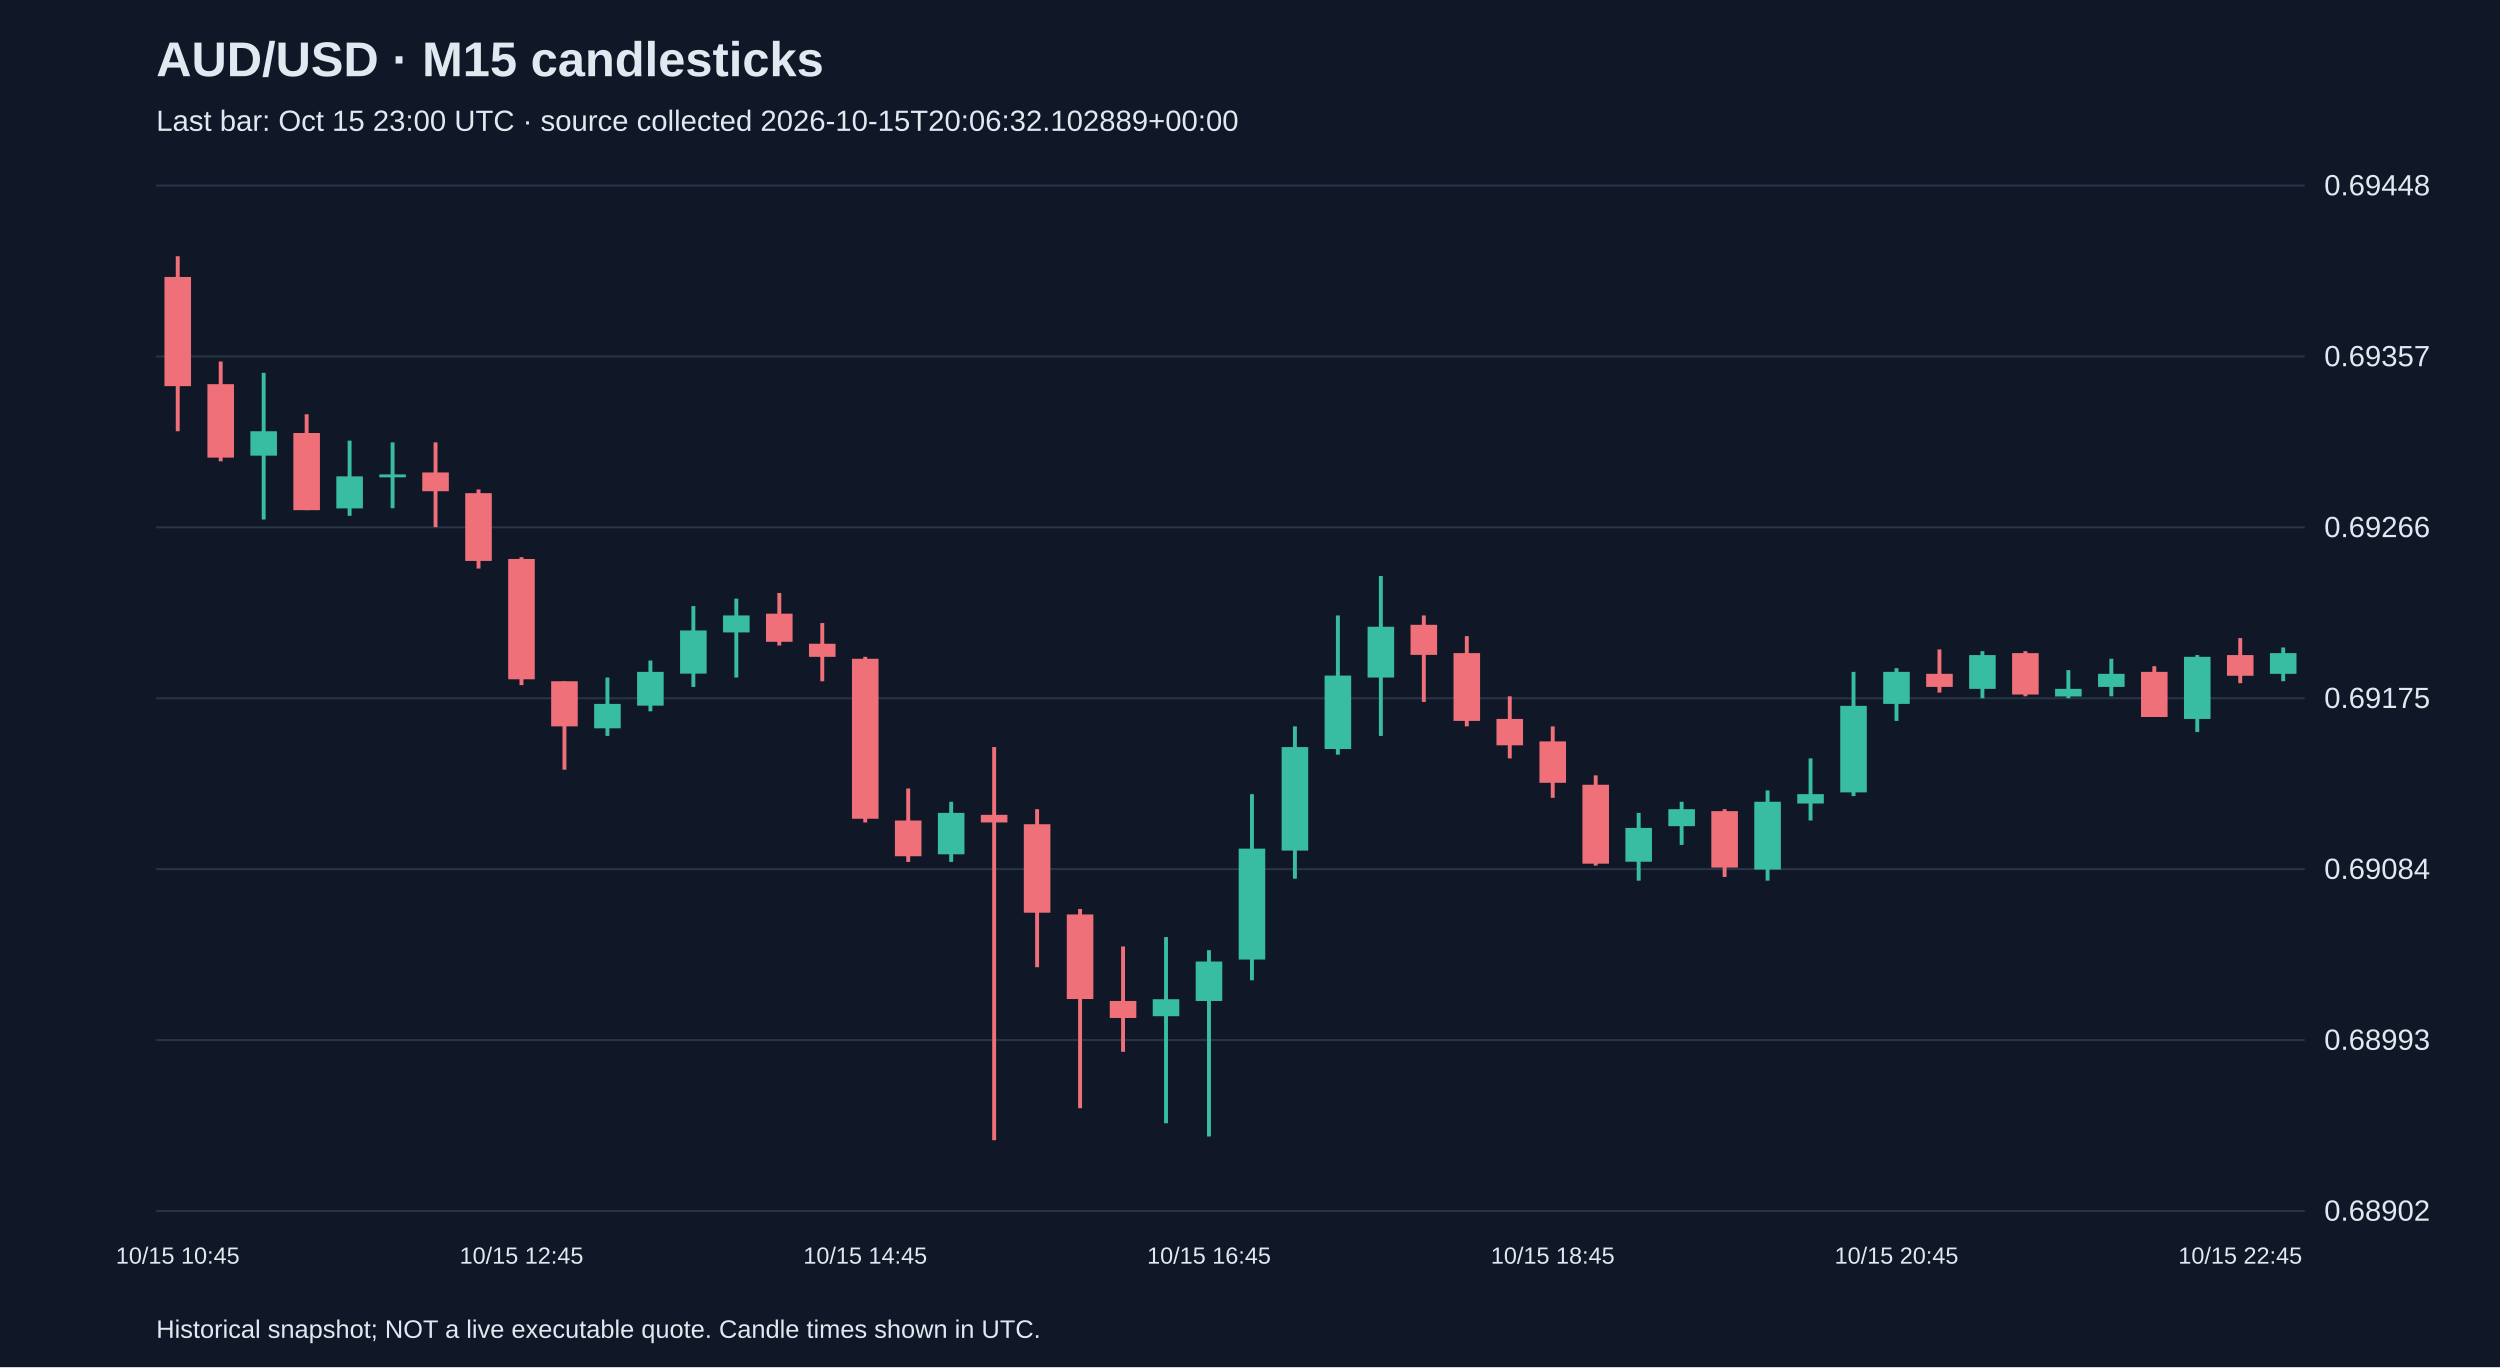
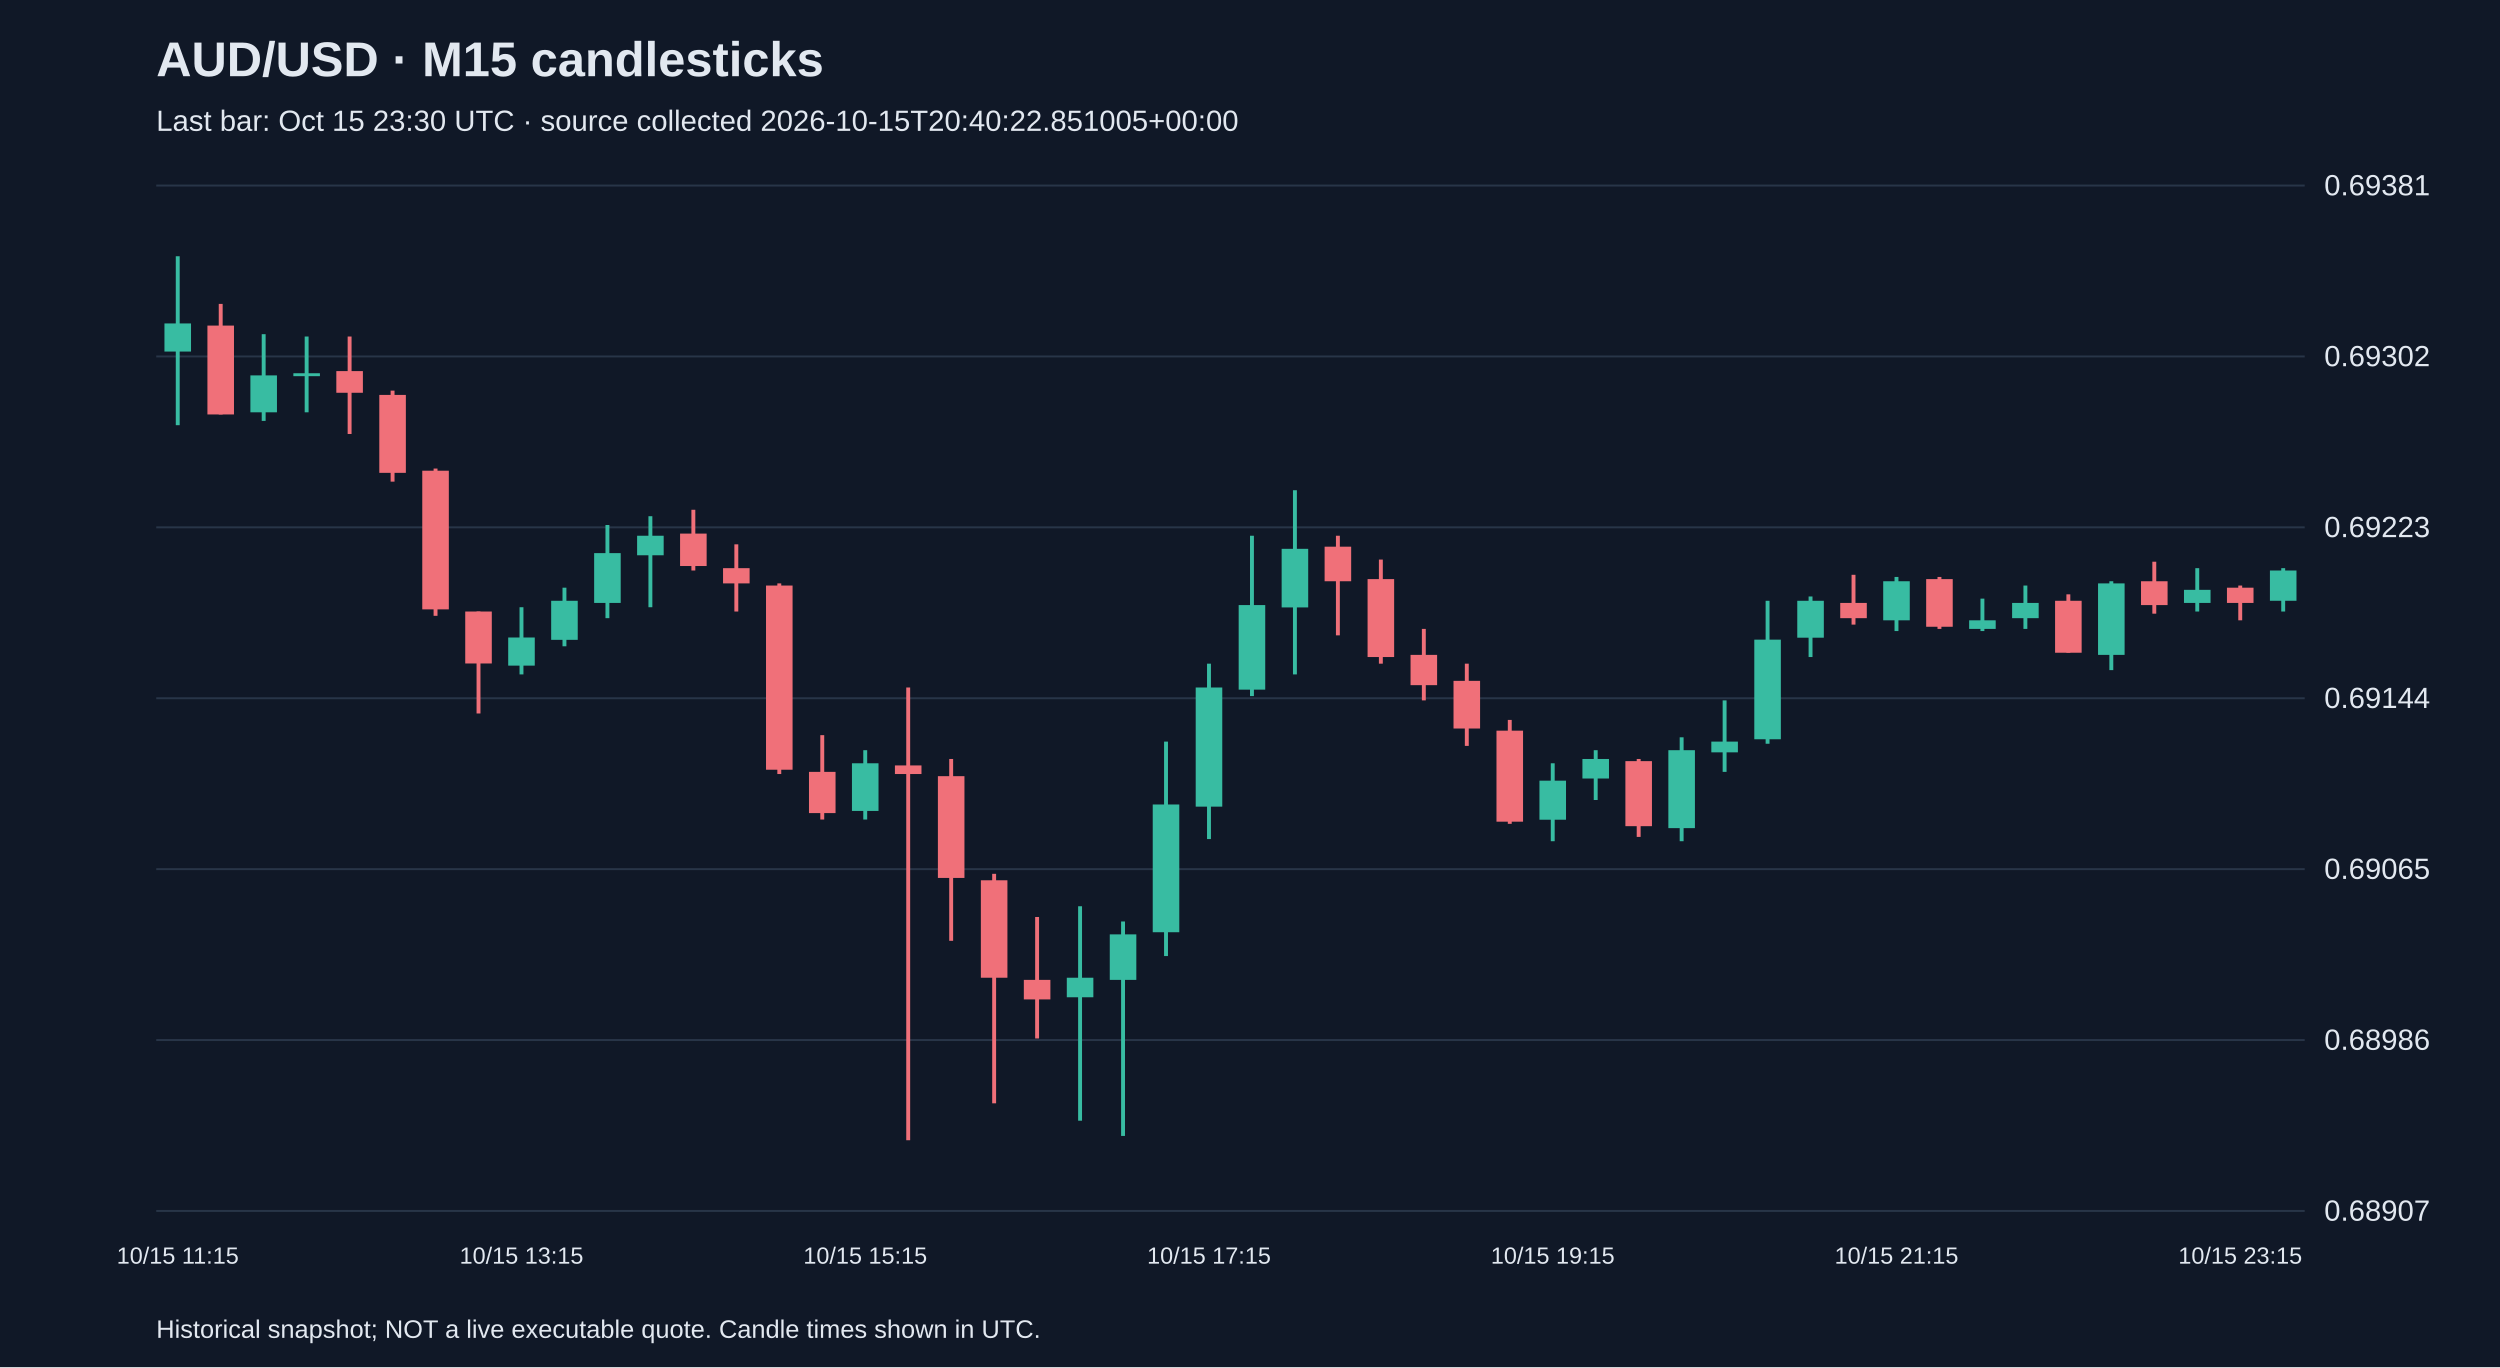
<svg xmlns="http://www.w3.org/2000/svg" viewBox="0 0 1280 700">
  <rect width="100%" height="100%" fill="#101827" />
  <style>text{font-family:Arial,sans-serif;fill:#e2e8f0}</style>
  <text x="80" y="39" font-size="25" font-weight="bold">AUD/USD · M15 candlesticks</text>
-   <text x="80" y="67" font-size="15" fill="#a6b1c5">Last bar: Oct 15 23:00 UTC · source collected 2026-10-15T20:06:32.102889+00:00</text>
+   <text x="80" y="67" font-size="15" fill="#a6b1c5">Last bar: Oct 15 23:30 UTC · source collected 2026-10-15T20:40:22.851005+00:00</text>
  <line x1="80" y1="620.0" x2="1180" y2="620.0" stroke="#283548" />
-   <text x="1190" y="625.0" font-size="15">0.68902</text>
+   <text x="1190" y="625.0" font-size="15">0.68907</text>
  <line x1="80" y1="532.5" x2="1180" y2="532.5" stroke="#283548" />
-   <text x="1190" y="537.5" font-size="15">0.68993</text>
+   <text x="1190" y="537.5" font-size="15">0.68986</text>
  <line x1="80" y1="445.0" x2="1180" y2="445.0" stroke="#283548" />
-   <text x="1190" y="450.0" font-size="15">0.69084</text>
+   <text x="1190" y="450.0" font-size="15">0.69065</text>
  <line x1="80" y1="357.5" x2="1180" y2="357.5" stroke="#283548" />
-   <text x="1190" y="362.5" font-size="15">0.69175</text>
+   <text x="1190" y="362.5" font-size="15">0.69144</text>
  <line x1="80" y1="270.0" x2="1180" y2="270.0" stroke="#283548" />
-   <text x="1190" y="275.0" font-size="15">0.69266</text>
+   <text x="1190" y="275.0" font-size="15">0.69223</text>
  <line x1="80" y1="182.5" x2="1180" y2="182.5" stroke="#283548" />
-   <text x="1190" y="187.5" font-size="15">0.69357</text>
+   <text x="1190" y="187.5" font-size="15">0.69302</text>
  <line x1="80" y1="95.0" x2="1180" y2="95.0" stroke="#283548" />
-   <text x="1190" y="100.0" font-size="15">0.69448</text>
-   <line x1="91.0" y1="131.2" x2="91.0" y2="220.8" stroke="#f07079" stroke-width="2" />
-   <rect x="84.2" y="141.8" width="13.6" height="55.9" fill="#f07079" />
-   <text x="91.0" y="647" text-anchor="middle" font-size="12">10/15 10:45</text>
-   <line x1="113.0" y1="185.1" x2="113.0" y2="236.2" stroke="#f07079" stroke-width="2" />
-   <rect x="106.2" y="196.7" width="13.6" height="37.6" fill="#f07079" />
-   <line x1="135.0" y1="190.9" x2="135.0" y2="266.0" stroke="#38bca2" stroke-width="2" />
-   <rect x="128.2" y="220.8" width="13.6" height="12.5" fill="#38bca2" />
-   <line x1="157.0" y1="212.1" x2="157.0" y2="261.2" stroke="#f07079" stroke-width="2" />
-   <rect x="150.2" y="221.7" width="13.6" height="39.5" fill="#f07079" />
-   <line x1="179.0" y1="225.6" x2="179.0" y2="264.1" stroke="#38bca2" stroke-width="2" />
-   <rect x="172.2" y="243.9" width="13.6" height="16.4" fill="#38bca2" />
-   <line x1="201.0" y1="226.5" x2="201.0" y2="260.2" stroke="#38bca2" stroke-width="2" />
-   <rect x="194.2" y="242.9" width="13.6" height="1.5" fill="#38bca2" />
-   <line x1="223.0" y1="226.5" x2="223.0" y2="269.9" stroke="#f07079" stroke-width="2" />
-   <rect x="216.2" y="241.9" width="13.6" height="9.6" fill="#f07079" />
-   <line x1="245.0" y1="250.6" x2="245.0" y2="291.1" stroke="#f07079" stroke-width="2" />
-   <rect x="238.2" y="252.5" width="13.6" height="34.7" fill="#f07079" />
-   <line x1="267.0" y1="285.3" x2="267.0" y2="350.8" stroke="#f07079" stroke-width="2" />
-   <rect x="260.2" y="286.2" width="13.6" height="61.6" fill="#f07079" />
-   <text x="267.0" y="647" text-anchor="middle" font-size="12">10/15 12:45</text>
-   <line x1="289.0" y1="348.8" x2="289.0" y2="394.1" stroke="#f07079" stroke-width="2" />
-   <rect x="282.2" y="348.8" width="13.6" height="23.1" fill="#f07079" />
-   <line x1="311.0" y1="346.9" x2="311.0" y2="376.8" stroke="#38bca2" stroke-width="2" />
-   <rect x="304.2" y="360.4" width="13.6" height="12.5" fill="#38bca2" />
-   <line x1="333.0" y1="338.2" x2="333.0" y2="364.2" stroke="#38bca2" stroke-width="2" />
-   <rect x="326.2" y="344.0" width="13.6" height="17.3" fill="#38bca2" />
-   <line x1="355.0" y1="310.3" x2="355.0" y2="351.7" stroke="#38bca2" stroke-width="2" />
-   <rect x="348.2" y="322.8" width="13.6" height="22.1" fill="#38bca2" />
-   <line x1="377.0" y1="306.5" x2="377.0" y2="346.9" stroke="#38bca2" stroke-width="2" />
-   <rect x="370.2" y="315.1" width="13.6" height="8.7" fill="#38bca2" />
-   <line x1="399.0" y1="303.6" x2="399.0" y2="330.5" stroke="#f07079" stroke-width="2" />
-   <rect x="392.2" y="314.2" width="13.6" height="14.4" fill="#f07079" />
-   <line x1="421.0" y1="319.0" x2="421.0" y2="348.8" stroke="#f07079" stroke-width="2" />
-   <rect x="414.2" y="329.6" width="13.6" height="6.7" fill="#f07079" />
-   <line x1="443.0" y1="336.3" x2="443.0" y2="421.1" stroke="#f07079" stroke-width="2" />
-   <rect x="436.2" y="337.3" width="13.6" height="81.9" fill="#f07079" />
-   <text x="443.0" y="647" text-anchor="middle" font-size="12">10/15 14:45</text>
-   <line x1="465.0" y1="403.7" x2="465.0" y2="441.3" stroke="#f07079" stroke-width="2" />
-   <rect x="458.2" y="420.1" width="13.6" height="18.3" fill="#f07079" />
-   <line x1="487.0" y1="410.5" x2="487.0" y2="441.3" stroke="#38bca2" stroke-width="2" />
-   <rect x="480.2" y="416.2" width="13.6" height="21.2" fill="#38bca2" />
-   <line x1="509.0" y1="382.5" x2="509.0" y2="583.8" stroke="#f07079" stroke-width="2" />
-   <rect x="502.2" y="417.2" width="13.6" height="3.9" fill="#f07079" />
-   <line x1="531.0" y1="414.3" x2="531.0" y2="495.2" stroke="#f07079" stroke-width="2" />
-   <rect x="524.2" y="422.0" width="13.6" height="45.3" fill="#f07079" />
-   <line x1="553.0" y1="465.4" x2="553.0" y2="567.4" stroke="#f07079" stroke-width="2" />
-   <rect x="546.2" y="468.2" width="13.6" height="43.3" fill="#f07079" />
-   <line x1="575.0" y1="484.6" x2="575.0" y2="538.5" stroke="#f07079" stroke-width="2" />
-   <rect x="568.2" y="512.5" width="13.6" height="8.7" fill="#f07079" />
-   <line x1="597.0" y1="479.8" x2="597.0" y2="575.1" stroke="#38bca2" stroke-width="2" />
-   <rect x="590.2" y="511.6" width="13.6" height="8.7" fill="#38bca2" />
-   <line x1="619.0" y1="486.5" x2="619.0" y2="581.9" stroke="#38bca2" stroke-width="2" />
-   <rect x="612.2" y="492.3" width="13.6" height="20.2" fill="#38bca2" />
-   <text x="619.0" y="647" text-anchor="middle" font-size="12">10/15 16:45</text>
-   <line x1="641.0" y1="406.6" x2="641.0" y2="501.9" stroke="#38bca2" stroke-width="2" />
-   <rect x="634.2" y="434.5" width="13.6" height="56.8" fill="#38bca2" />
-   <line x1="663.0" y1="371.9" x2="663.0" y2="449.9" stroke="#38bca2" stroke-width="2" />
-   <rect x="656.2" y="382.5" width="13.6" height="53.0" fill="#38bca2" />
-   <line x1="685.0" y1="315.1" x2="685.0" y2="386.4" stroke="#38bca2" stroke-width="2" />
-   <rect x="678.2" y="345.9" width="13.6" height="37.6" fill="#38bca2" />
-   <line x1="707.0" y1="294.9" x2="707.0" y2="376.8" stroke="#38bca2" stroke-width="2" />
-   <rect x="700.2" y="320.9" width="13.6" height="26.0" fill="#38bca2" />
-   <line x1="729.0" y1="315.1" x2="729.0" y2="359.4" stroke="#f07079" stroke-width="2" />
-   <rect x="722.2" y="319.9" width="13.6" height="15.4" fill="#f07079" />
-   <line x1="751.0" y1="325.7" x2="751.0" y2="371.9" stroke="#f07079" stroke-width="2" />
-   <rect x="744.2" y="334.4" width="13.6" height="34.7" fill="#f07079" />
-   <line x1="773.0" y1="356.5" x2="773.0" y2="388.3" stroke="#f07079" stroke-width="2" />
-   <rect x="766.2" y="368.1" width="13.6" height="13.5" fill="#f07079" />
-   <line x1="795.0" y1="371.9" x2="795.0" y2="408.5" stroke="#f07079" stroke-width="2" />
-   <rect x="788.2" y="379.6" width="13.6" height="21.2" fill="#f07079" />
-   <text x="795.0" y="647" text-anchor="middle" font-size="12">10/15 18:45</text>
-   <line x1="817.0" y1="397.0" x2="817.0" y2="443.2" stroke="#f07079" stroke-width="2" />
-   <rect x="810.2" y="401.8" width="13.6" height="40.4" fill="#f07079" />
-   <line x1="839.0" y1="416.2" x2="839.0" y2="450.9" stroke="#38bca2" stroke-width="2" />
-   <rect x="832.2" y="423.9" width="13.6" height="17.3" fill="#38bca2" />
-   <line x1="861.0" y1="410.5" x2="861.0" y2="432.6" stroke="#38bca2" stroke-width="2" />
-   <rect x="854.2" y="414.3" width="13.6" height="8.7" fill="#38bca2" />
-   <line x1="883.0" y1="414.3" x2="883.0" y2="449.0" stroke="#f07079" stroke-width="2" />
-   <rect x="876.2" y="415.3" width="13.6" height="28.9" fill="#f07079" />
-   <line x1="905.0" y1="404.7" x2="905.0" y2="450.9" stroke="#38bca2" stroke-width="2" />
-   <rect x="898.2" y="410.5" width="13.6" height="34.7" fill="#38bca2" />
-   <line x1="927.0" y1="388.3" x2="927.0" y2="420.1" stroke="#38bca2" stroke-width="2" />
-   <rect x="920.2" y="406.6" width="13.6" height="4.8" fill="#38bca2" />
-   <line x1="949.0" y1="344.0" x2="949.0" y2="407.6" stroke="#38bca2" stroke-width="2" />
-   <rect x="942.2" y="361.4" width="13.6" height="44.3" fill="#38bca2" />
-   <line x1="971.0" y1="342.1" x2="971.0" y2="369.1" stroke="#38bca2" stroke-width="2" />
-   <rect x="964.2" y="344.0" width="13.6" height="16.4" fill="#38bca2" />
-   <text x="971.0" y="647" text-anchor="middle" font-size="12">10/15 20:45</text>
-   <line x1="993.0" y1="332.5" x2="993.0" y2="354.6" stroke="#f07079" stroke-width="2" />
-   <rect x="986.2" y="345.0" width="13.6" height="6.7" fill="#f07079" />
-   <line x1="1015.0" y1="333.4" x2="1015.0" y2="357.5" stroke="#38bca2" stroke-width="2" />
-   <rect x="1008.2" y="335.4" width="13.6" height="17.3" fill="#38bca2" />
-   <line x1="1037.0" y1="333.4" x2="1037.0" y2="356.5" stroke="#f07079" stroke-width="2" />
-   <rect x="1030.2" y="334.4" width="13.6" height="21.2" fill="#f07079" />
-   <line x1="1059.0" y1="343.1" x2="1059.0" y2="357.5" stroke="#38bca2" stroke-width="2" />
-   <rect x="1052.2" y="352.7" width="13.6" height="3.9" fill="#38bca2" />
-   <line x1="1081.0" y1="337.3" x2="1081.0" y2="356.5" stroke="#38bca2" stroke-width="2" />
-   <rect x="1074.2" y="345.0" width="13.6" height="6.7" fill="#38bca2" />
-   <line x1="1103.0" y1="341.1" x2="1103.0" y2="367.1" stroke="#f07079" stroke-width="2" />
-   <rect x="1096.2" y="344.0" width="13.6" height="23.1" fill="#f07079" />
-   <line x1="1125.0" y1="335.4" x2="1125.0" y2="374.8" stroke="#38bca2" stroke-width="2" />
-   <rect x="1118.2" y="336.3" width="13.6" height="31.8" fill="#38bca2" />
-   <line x1="1147.0" y1="326.7" x2="1147.0" y2="349.8" stroke="#f07079" stroke-width="2" />
-   <rect x="1140.2" y="335.4" width="13.6" height="10.6" fill="#f07079" />
-   <text x="1147.0" y="647" text-anchor="middle" font-size="12">10/15 22:45</text>
-   <line x1="1169.0" y1="331.5" x2="1169.0" y2="348.8" stroke="#38bca2" stroke-width="2" />
-   <rect x="1162.2" y="334.4" width="13.6" height="10.6" fill="#38bca2" />
+   <text x="1190" y="100.0" font-size="15">0.69381</text>
+   <line x1="91.0" y1="131.2" x2="91.0" y2="217.7" stroke="#38bca2" stroke-width="2" />
+   <rect x="84.2" y="165.6" width="13.6" height="14.4" fill="#38bca2" />
+   <text x="91.0" y="647" text-anchor="middle" font-size="12">10/15 11:15</text>
+   <line x1="113.0" y1="155.6" x2="113.0" y2="212.2" stroke="#f07079" stroke-width="2" />
+   <rect x="106.2" y="166.7" width="13.6" height="45.5" fill="#f07079" />
+   <line x1="135.0" y1="171.1" x2="135.0" y2="215.5" stroke="#38bca2" stroke-width="2" />
+   <rect x="128.2" y="192.2" width="13.6" height="18.9" fill="#38bca2" />
+   <line x1="157.0" y1="172.3" x2="157.0" y2="211.1" stroke="#38bca2" stroke-width="2" />
+   <rect x="150.2" y="191.1" width="13.6" height="1.5" fill="#38bca2" />
+   <line x1="179.0" y1="172.3" x2="179.0" y2="222.2" stroke="#f07079" stroke-width="2" />
+   <rect x="172.2" y="190.0" width="13.6" height="11.1" fill="#f07079" />
+   <line x1="201.0" y1="200.0" x2="201.0" y2="246.6" stroke="#f07079" stroke-width="2" />
+   <rect x="194.2" y="202.2" width="13.6" height="39.9" fill="#f07079" />
+   <line x1="223.0" y1="239.9" x2="223.0" y2="315.3" stroke="#f07079" stroke-width="2" />
+   <rect x="216.2" y="241.0" width="13.6" height="71.0" fill="#f07079" />
+   <line x1="245.0" y1="313.1" x2="245.0" y2="365.3" stroke="#f07079" stroke-width="2" />
+   <rect x="238.2" y="313.1" width="13.6" height="26.6" fill="#f07079" />
+   <line x1="267.0" y1="310.9" x2="267.0" y2="345.3" stroke="#38bca2" stroke-width="2" />
+   <rect x="260.2" y="326.4" width="13.6" height="14.4" fill="#38bca2" />
+   <text x="267.0" y="647" text-anchor="middle" font-size="12">10/15 13:15</text>
+   <line x1="289.0" y1="300.9" x2="289.0" y2="330.9" stroke="#38bca2" stroke-width="2" />
+   <rect x="282.2" y="307.6" width="13.6" height="20.0" fill="#38bca2" />
+   <line x1="311.0" y1="268.8" x2="311.0" y2="316.5" stroke="#38bca2" stroke-width="2" />
+   <rect x="304.2" y="283.2" width="13.6" height="25.5" fill="#38bca2" />
+   <line x1="333.0" y1="264.3" x2="333.0" y2="310.9" stroke="#38bca2" stroke-width="2" />
+   <rect x="326.2" y="274.3" width="13.6" height="10.0" fill="#38bca2" />
+   <line x1="355.0" y1="261.0" x2="355.0" y2="292.1" stroke="#f07079" stroke-width="2" />
+   <rect x="348.2" y="273.2" width="13.6" height="16.6" fill="#f07079" />
+   <line x1="377.0" y1="278.7" x2="377.0" y2="313.1" stroke="#f07079" stroke-width="2" />
+   <rect x="370.2" y="290.9" width="13.6" height="7.8" fill="#f07079" />
+   <line x1="399.0" y1="298.7" x2="399.0" y2="396.3" stroke="#f07079" stroke-width="2" />
+   <rect x="392.2" y="299.8" width="13.6" height="94.3" fill="#f07079" />
+   <line x1="421.0" y1="376.4" x2="421.0" y2="419.6" stroke="#f07079" stroke-width="2" />
+   <rect x="414.2" y="395.2" width="13.6" height="21.1" fill="#f07079" />
+   <line x1="443.0" y1="384.1" x2="443.0" y2="419.6" stroke="#38bca2" stroke-width="2" />
+   <rect x="436.2" y="390.8" width="13.6" height="24.4" fill="#38bca2" />
+   <text x="443.0" y="647" text-anchor="middle" font-size="12">10/15 15:15</text>
+   <line x1="465.0" y1="352.0" x2="465.0" y2="583.8" stroke="#f07079" stroke-width="2" />
+   <rect x="458.2" y="391.9" width="13.6" height="4.4" fill="#f07079" />
+   <line x1="487.0" y1="388.6" x2="487.0" y2="481.7" stroke="#f07079" stroke-width="2" />
+   <rect x="480.2" y="397.4" width="13.6" height="52.1" fill="#f07079" />
+   <line x1="509.0" y1="447.4" x2="509.0" y2="564.9" stroke="#f07079" stroke-width="2" />
+   <rect x="502.2" y="450.7" width="13.6" height="49.9" fill="#f07079" />
+   <line x1="531.0" y1="469.5" x2="531.0" y2="531.7" stroke="#f07079" stroke-width="2" />
+   <rect x="524.2" y="501.7" width="13.6" height="10.0" fill="#f07079" />
+   <line x1="553.0" y1="464.0" x2="553.0" y2="573.8" stroke="#38bca2" stroke-width="2" />
+   <rect x="546.2" y="500.6" width="13.6" height="10.0" fill="#38bca2" />
+   <line x1="575.0" y1="471.8" x2="575.0" y2="581.6" stroke="#38bca2" stroke-width="2" />
+   <rect x="568.2" y="478.4" width="13.6" height="23.3" fill="#38bca2" />
+   <line x1="597.0" y1="379.7" x2="597.0" y2="489.5" stroke="#38bca2" stroke-width="2" />
+   <rect x="590.2" y="411.9" width="13.6" height="65.4" fill="#38bca2" />
+   <line x1="619.0" y1="339.8" x2="619.0" y2="429.6" stroke="#38bca2" stroke-width="2" />
+   <rect x="612.2" y="352.0" width="13.6" height="61.0" fill="#38bca2" />
+   <text x="619.0" y="647" text-anchor="middle" font-size="12">10/15 17:15</text>
+   <line x1="641.0" y1="274.3" x2="641.0" y2="356.4" stroke="#38bca2" stroke-width="2" />
+   <rect x="634.2" y="309.8" width="13.6" height="43.3" fill="#38bca2" />
+   <line x1="663.0" y1="251.0" x2="663.0" y2="345.3" stroke="#38bca2" stroke-width="2" />
+   <rect x="656.2" y="281.0" width="13.6" height="30.0" fill="#38bca2" />
+   <line x1="685.0" y1="274.3" x2="685.0" y2="325.3" stroke="#f07079" stroke-width="2" />
+   <rect x="678.2" y="279.9" width="13.6" height="17.7" fill="#f07079" />
+   <line x1="707.0" y1="286.5" x2="707.0" y2="339.8" stroke="#f07079" stroke-width="2" />
+   <rect x="700.2" y="296.5" width="13.6" height="39.9" fill="#f07079" />
+   <line x1="729.0" y1="322.0" x2="729.0" y2="358.6" stroke="#f07079" stroke-width="2" />
+   <rect x="722.2" y="335.3" width="13.6" height="15.5" fill="#f07079" />
+   <line x1="751.0" y1="339.8" x2="751.0" y2="381.9" stroke="#f07079" stroke-width="2" />
+   <rect x="744.2" y="348.6" width="13.6" height="24.4" fill="#f07079" />
+   <line x1="773.0" y1="368.6" x2="773.0" y2="421.8" stroke="#f07079" stroke-width="2" />
+   <rect x="766.2" y="374.1" width="13.6" height="46.6" fill="#f07079" />
+   <line x1="795.0" y1="390.8" x2="795.0" y2="430.7" stroke="#38bca2" stroke-width="2" />
+   <rect x="788.2" y="399.7" width="13.6" height="20.0" fill="#38bca2" />
+   <text x="795.0" y="647" text-anchor="middle" font-size="12">10/15 19:15</text>
+   <line x1="817.0" y1="384.1" x2="817.0" y2="409.6" stroke="#38bca2" stroke-width="2" />
+   <rect x="810.2" y="388.6" width="13.6" height="10.0" fill="#38bca2" />
+   <line x1="839.0" y1="388.6" x2="839.0" y2="428.5" stroke="#f07079" stroke-width="2" />
+   <rect x="832.2" y="389.7" width="13.6" height="33.3" fill="#f07079" />
+   <line x1="861.0" y1="377.5" x2="861.0" y2="430.7" stroke="#38bca2" stroke-width="2" />
+   <rect x="854.2" y="384.1" width="13.6" height="39.9" fill="#38bca2" />
+   <line x1="883.0" y1="358.6" x2="883.0" y2="395.2" stroke="#38bca2" stroke-width="2" />
+   <rect x="876.2" y="379.7" width="13.6" height="5.5" fill="#38bca2" />
+   <line x1="905.0" y1="307.6" x2="905.0" y2="380.8" stroke="#38bca2" stroke-width="2" />
+   <rect x="898.2" y="327.5" width="13.6" height="51.0" fill="#38bca2" />
+   <line x1="927.0" y1="305.4" x2="927.0" y2="336.4" stroke="#38bca2" stroke-width="2" />
+   <rect x="920.2" y="307.6" width="13.6" height="18.9" fill="#38bca2" />
+   <line x1="949.0" y1="294.3" x2="949.0" y2="319.8" stroke="#f07079" stroke-width="2" />
+   <rect x="942.2" y="308.7" width="13.6" height="7.8" fill="#f07079" />
+   <line x1="971.0" y1="295.4" x2="971.0" y2="323.1" stroke="#38bca2" stroke-width="2" />
+   <rect x="964.2" y="297.6" width="13.6" height="20.0" fill="#38bca2" />
+   <text x="971.0" y="647" text-anchor="middle" font-size="12">10/15 21:15</text>
+   <line x1="993.0" y1="295.4" x2="993.0" y2="322.0" stroke="#f07079" stroke-width="2" />
+   <rect x="986.2" y="296.5" width="13.6" height="24.4" fill="#f07079" />
+   <line x1="1015.0" y1="306.5" x2="1015.0" y2="323.1" stroke="#38bca2" stroke-width="2" />
+   <rect x="1008.2" y="317.6" width="13.6" height="4.4" fill="#38bca2" />
+   <line x1="1037.0" y1="299.8" x2="1037.0" y2="322.0" stroke="#38bca2" stroke-width="2" />
+   <rect x="1030.2" y="308.7" width="13.6" height="7.8" fill="#38bca2" />
+   <line x1="1059.0" y1="304.3" x2="1059.0" y2="334.2" stroke="#f07079" stroke-width="2" />
+   <rect x="1052.2" y="307.6" width="13.6" height="26.6" fill="#f07079" />
+   <line x1="1081.0" y1="297.6" x2="1081.0" y2="343.1" stroke="#38bca2" stroke-width="2" />
+   <rect x="1074.2" y="298.7" width="13.6" height="36.6" fill="#38bca2" />
+   <line x1="1103.0" y1="287.6" x2="1103.0" y2="314.2" stroke="#f07079" stroke-width="2" />
+   <rect x="1096.2" y="297.6" width="13.6" height="12.2" fill="#f07079" />
+   <line x1="1125.0" y1="290.9" x2="1125.0" y2="313.1" stroke="#38bca2" stroke-width="2" />
+   <rect x="1118.2" y="302.0" width="13.6" height="6.7" fill="#38bca2" />
+   <line x1="1147.0" y1="299.8" x2="1147.0" y2="317.6" stroke="#f07079" stroke-width="2" />
+   <rect x="1140.2" y="300.9" width="13.6" height="7.8" fill="#f07079" />
+   <text x="1147.0" y="647" text-anchor="middle" font-size="12">10/15 23:15</text>
+   <line x1="1169.0" y1="290.9" x2="1169.0" y2="313.1" stroke="#38bca2" stroke-width="2" />
+   <rect x="1162.2" y="292.1" width="13.6" height="15.5" fill="#38bca2" />
  <text x="80" y="685" font-size="13">Historical snapshot; NOT a live executable quote. Candle times shown in UTC.</text>
</svg>
